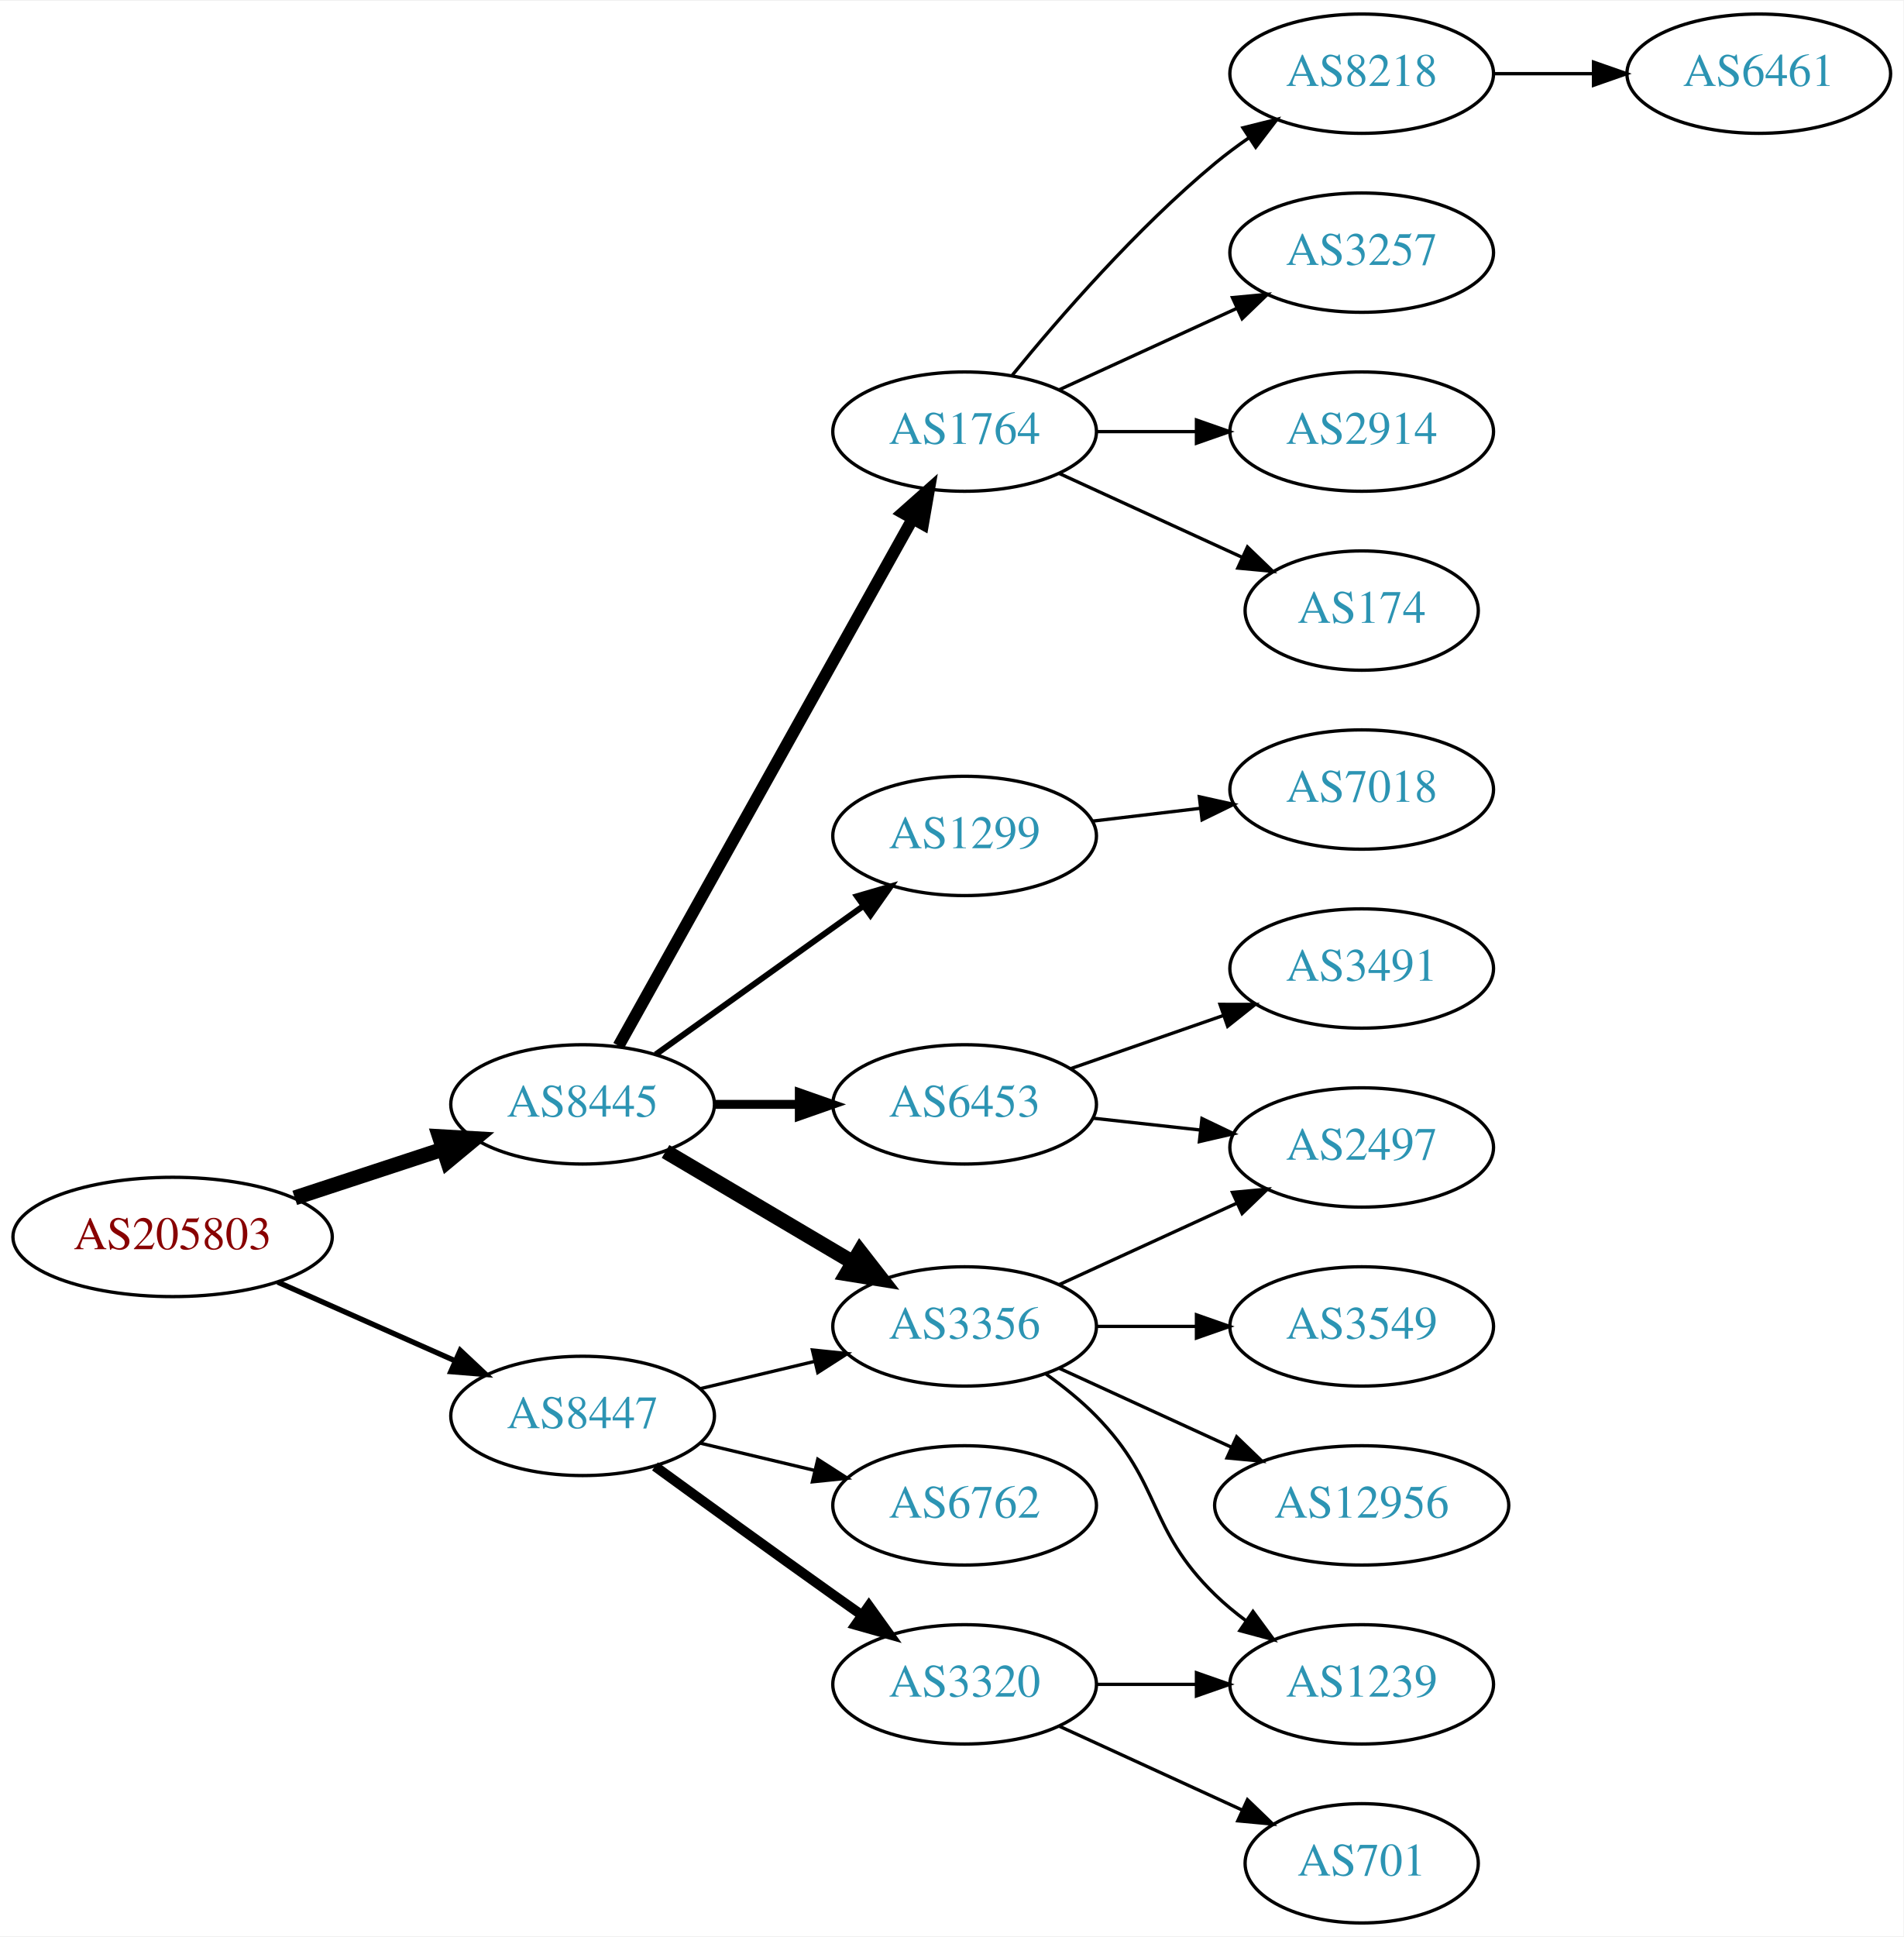
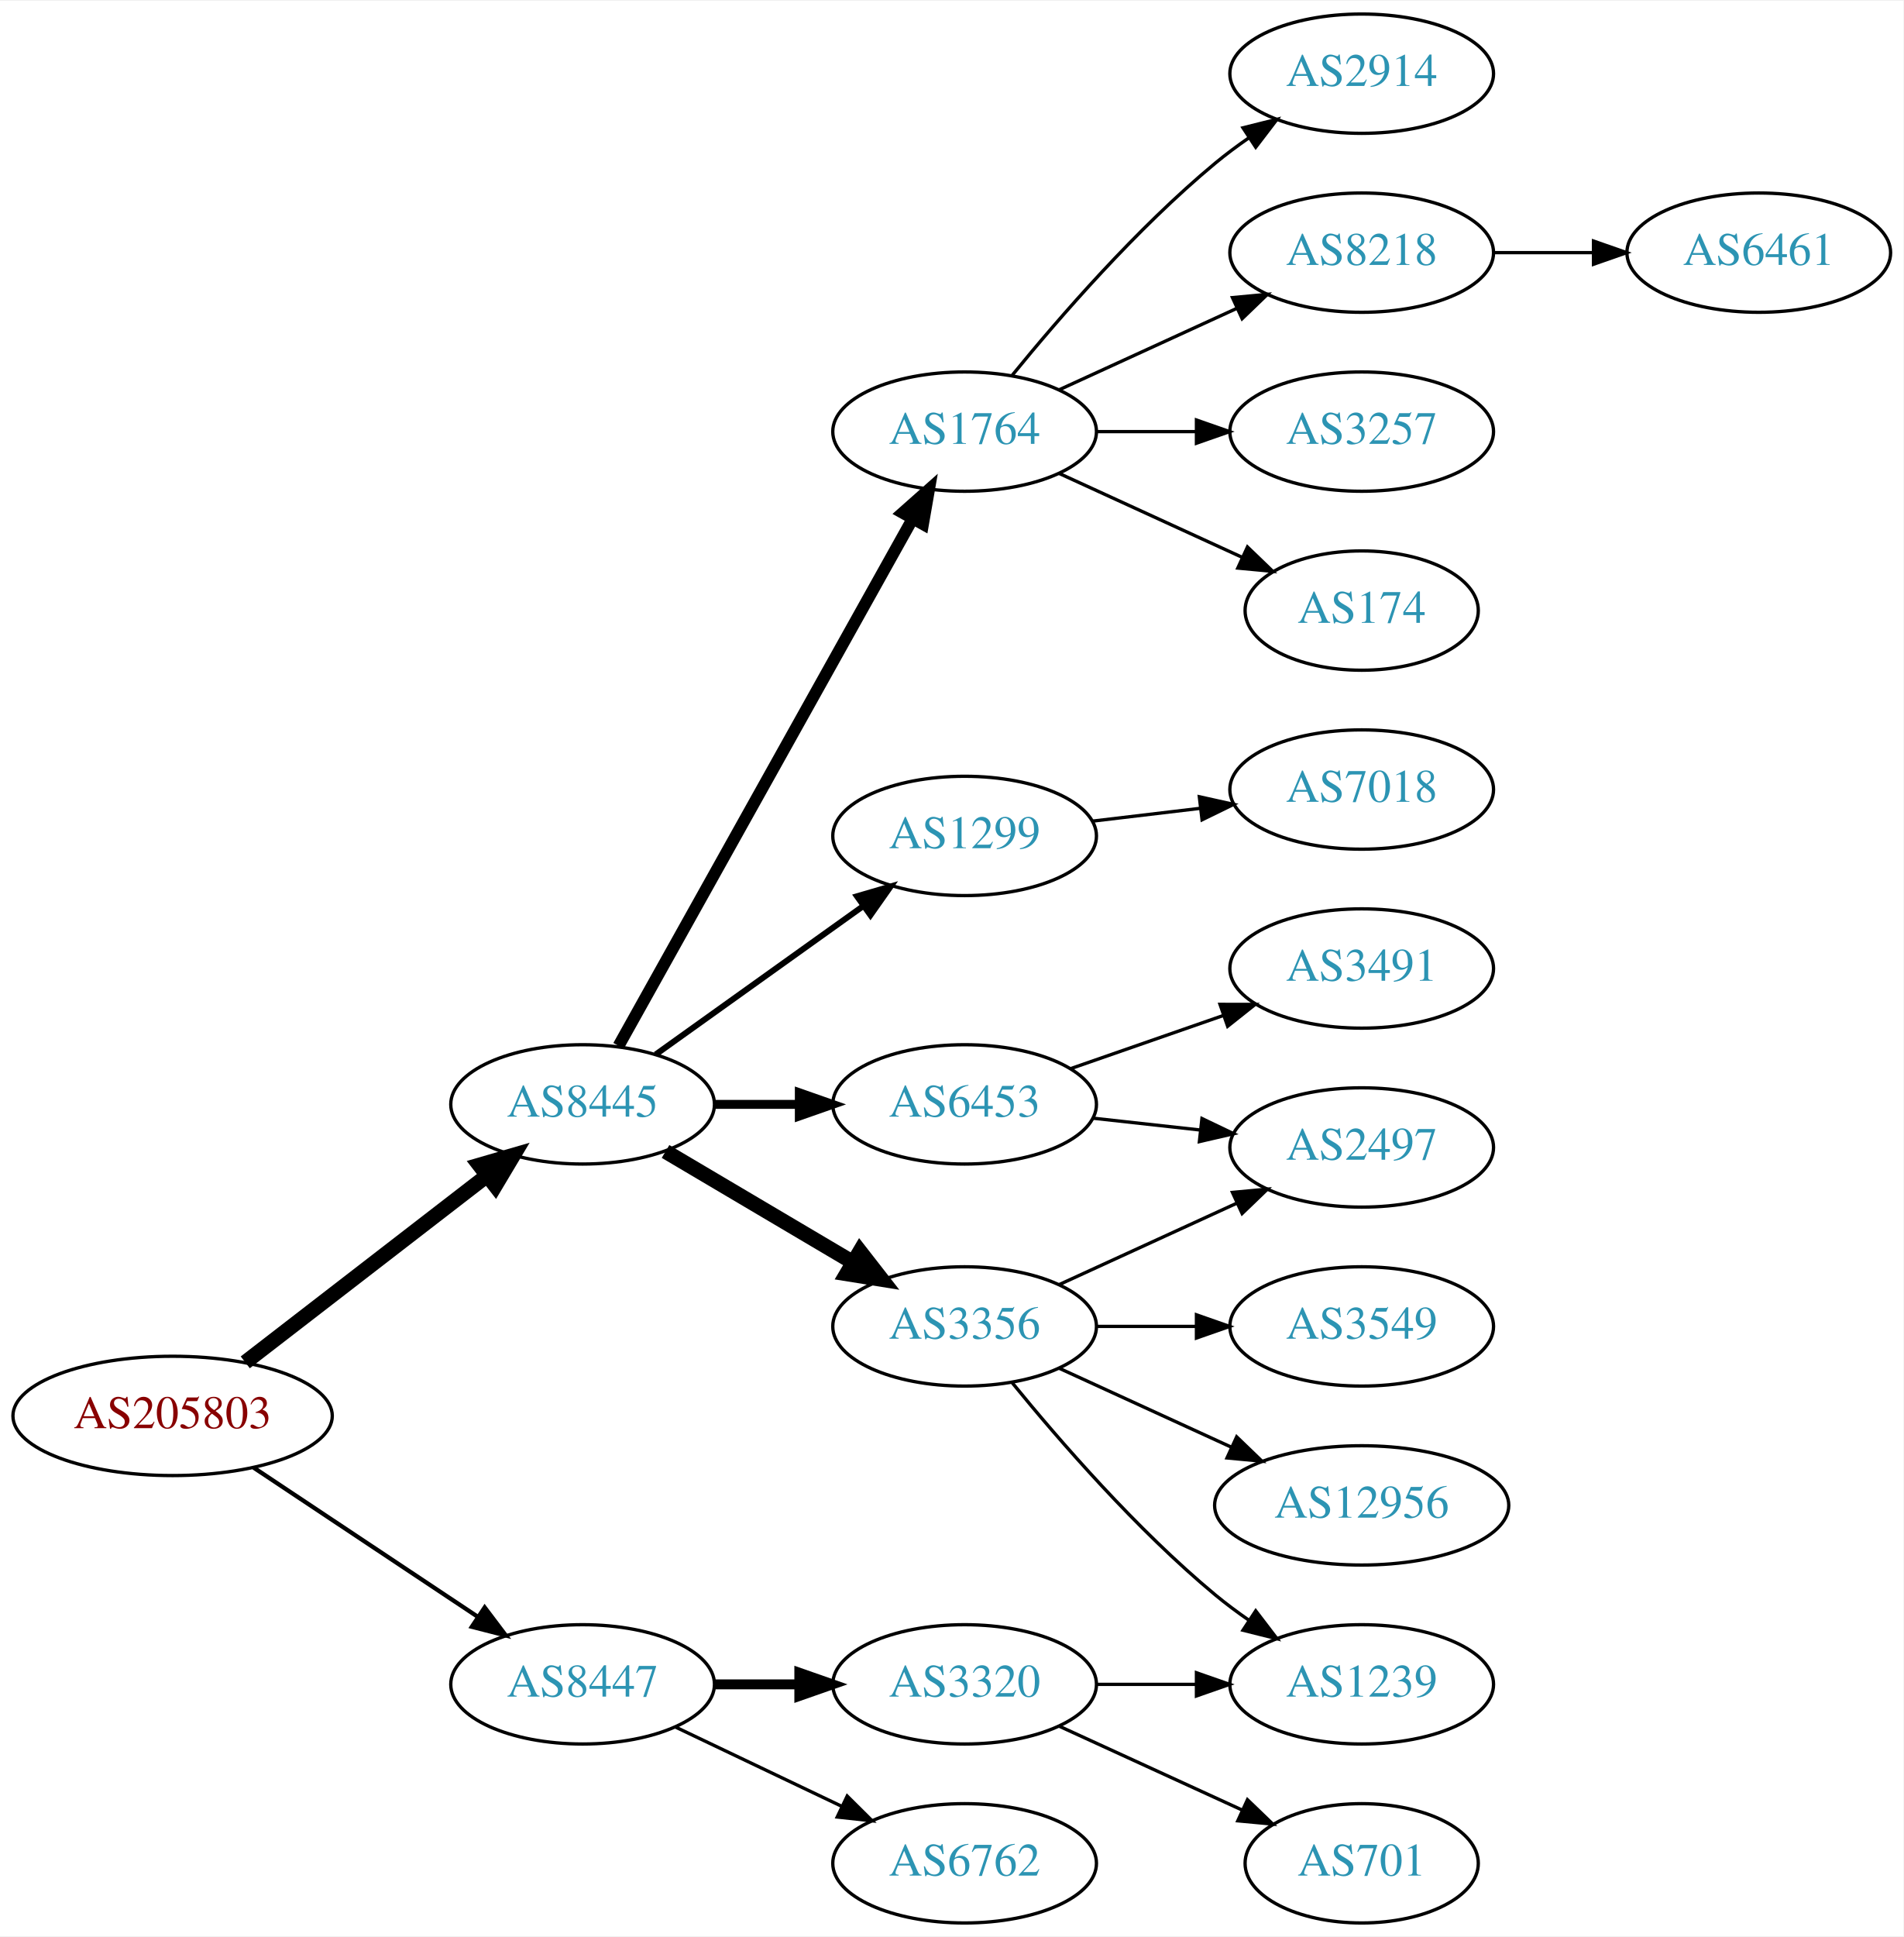
<svg xmlns="http://www.w3.org/2000/svg" xmlns:xlink="http://www.w3.org/1999/xlink" width="574pt" height="584pt" viewBox="0.00 0.00 574.46 584.00">
  <g id="graph0" class="graph" transform="scale(1 1) rotate(0) translate(4 580)">
    <polygon fill="white" stroke="none" points="-4,4 -4,-580 570.463,-580 570.463,4 -4,4" />
    <g id="node1" class="node">
      <g id="a_node1">
        <a xlink:href="/asn/205803" xlink:title="AS205803 ~ Eurofunk Kappcher GmbH [AT]">
-           <ellipse fill="#ffffff" stroke="black" cx="48.096" cy="-207" rx="48.192" ry="18" />
-           <text text-anchor="middle" x="48.096" y="-203.3" font-family="Times,serif" font-size="14.00" fill="#880000">AS205803</text>
+           <ellipse fill="#ffffff" stroke="black" cx="48.096" cy="-153" rx="48.192" ry="18" />
+           <text text-anchor="middle" x="48.096" y="-149.3" font-family="Times,serif" font-size="14.00" fill="#880000">AS205803</text>
        </a>
      </g>
    </g>
    <g id="node2" class="node">
      <g id="a_node2">
        <a xlink:href="/asn/8445" xlink:title="AS8445 ~ SALZBURG-AG-AS [AT]">
          <ellipse fill="#ffffff" stroke="black" cx="171.838" cy="-247" rx="39.794" ry="18" />
          <text text-anchor="middle" x="171.838" y="-243.3" font-family="Times,serif" font-size="14.00" fill="#2c94b3">AS8445</text>
        </a>
      </g>
    </g>
    <g id="edge1" class="edge">
-       <path fill="none" stroke="black" stroke-width="4.5" d="M84.964,-218.785C98.983,-223.391 115.143,-228.701 129.637,-233.463" />
-       <polygon fill="black" stroke="black" stroke-width="4.5" points="128.628,-237.276 139.358,-236.657 131.086,-229.794 128.628,-237.276" />
+       <path fill="none" stroke="black" stroke-width="4.5" d="M70.024,-169.159C90.158,-184.705 120.732,-208.312 142.93,-225.452" />
+       <polygon fill="black" stroke="black" stroke-width="4.5" points="140.667,-228.679 150.989,-231.674 145.48,-222.446 140.667,-228.679" />
    </g>
    <g id="node3" class="node">
      <g id="a_node3">
        <a xlink:href="/asn/8447" xlink:title="AS8447 ~ A1 Telekom Austria AG [AT]">
-           <ellipse fill="#ffffff" stroke="black" cx="171.838" cy="-153" rx="39.794" ry="18" />
-           <text text-anchor="middle" x="171.838" y="-149.3" font-family="Times,serif" font-size="14.00" fill="#2c94b3">AS8447</text>
+           <ellipse fill="#ffffff" stroke="black" cx="171.838" cy="-72" rx="39.794" ry="18" />
+           <text text-anchor="middle" x="171.838" y="-68.3" font-family="Times,serif" font-size="14.00" fill="#2c94b3">AS8447</text>
        </a>
      </g>
    </g>
    <g id="edge2" class="edge">
-       <path fill="none" stroke="black" stroke-width="1.607" d="M79.816,-193.374C96.101,-186.15 116.238,-177.219 133.427,-169.594" />
-       <polygon fill="black" stroke="black" stroke-width="1.607" points="134.909,-172.766 142.631,-165.512 132.07,-166.367 134.909,-172.766" />
+       <path fill="none" stroke="black" stroke-width="1.286" d="M72.569,-137.382C91.795,-124.591 119.147,-106.392 140.115,-92.441" />
+       <polygon fill="black" stroke="black" stroke-width="1.286" points="142.281,-95.204 148.668,-86.751 138.403,-89.376 142.281,-95.204" />
    </g>
    <g id="node4" class="node">
      <g id="a_node4">
+         <a xlink:href="/asn/3356" xlink:title="AS3356 ~ Level 3 Parent, LLC [US]">
+           <ellipse fill="#ffffff" stroke="black" cx="287.131" cy="-180" rx="39.794" ry="18" />
+           <text text-anchor="middle" x="287.131" y="-176.3" font-family="Times,serif" font-size="14.00" fill="#2c94b3">AS3356</text>
+         </a>
+       </g>
+     </g>
+     <g id="edge3" class="edge">
+       <path fill="none" stroke="black" stroke-width="4.5" d="M196.864,-232.791C213.237,-223.109 235.124,-210.165 253.128,-199.518" />
+       <polygon fill="black" stroke="black" stroke-width="4.5" points="255.536,-202.668 262.139,-194.188 251.527,-195.89 255.536,-202.668" />
+     </g>
+     <g id="node5" class="node">
+       <g id="a_node5">
        <a xlink:href="/asn/6453" xlink:title="AS6453 ~ TATA COMMUNICATIONS (AMERICA) INC [US]">
          <ellipse fill="#ffffff" stroke="black" cx="287.131" cy="-247" rx="39.794" ry="18" />
          <text text-anchor="middle" x="287.131" y="-243.3" font-family="Times,serif" font-size="14.00" fill="#2c94b3">AS6453</text>
        </a>
      </g>
    </g>
-     <g id="edge3" class="edge">
+     <g id="edge4" class="edge">
      <path fill="none" stroke="black" stroke-width="2.7" d="M211.51,-247C219.713,-247 228.477,-247 237.009,-247" />
      <polygon fill="black" stroke="black" stroke-width="2.7" points="237.248,-250.5 247.248,-247 237.248,-243.5 237.248,-250.5" />
-     </g>
-     <g id="node5" class="node">
-       <g id="a_node5">
-         <a xlink:href="/asn/3356" xlink:title="AS3356 ~ Level 3 Parent, LLC [US]">
-           <ellipse fill="#ffffff" stroke="black" cx="287.131" cy="-180" rx="39.794" ry="18" />
-           <text text-anchor="middle" x="287.131" y="-176.3" font-family="Times,serif" font-size="14.00" fill="#2c94b3">AS3356</text>
-         </a>
-       </g>
-     </g>
-     <g id="edge4" class="edge">
-       <path fill="none" stroke="black" stroke-width="4.5" d="M196.864,-232.791C213.237,-223.109 235.124,-210.165 253.128,-199.518" />
-       <polygon fill="black" stroke="black" stroke-width="4.5" points="255.536,-202.668 262.139,-194.188 251.527,-195.89 255.536,-202.668" />
    </g>
    <g id="node6" class="node">
      <g id="a_node6">
        <a xlink:href="/asn/1764" xlink:title="AS1764 ~ NEXTLAYER-AS [AT]">
          <ellipse fill="#ffffff" stroke="black" cx="287.131" cy="-450" rx="39.794" ry="18" />
          <text text-anchor="middle" x="287.131" y="-446.3" font-family="Times,serif" font-size="14.00" fill="#2c94b3">AS1764</text>
        </a>
      </g>
    </g>
    <g id="edge5" class="edge">
      <path fill="none" stroke="black" stroke-width="3.6" d="M182.694,-264.66C202.664,-300.442 247.992,-381.661 271.451,-423.697" />
      <polygon fill="black" stroke="black" stroke-width="3.6" points="268.449,-425.499 276.379,-432.526 274.561,-422.088 268.449,-425.499" />
    </g>
    <g id="node7" class="node">
      <g id="a_node7">
        <a xlink:href="/asn/1299" xlink:title="AS1299 ~ Telia Carrier [EU]">
          <ellipse fill="#ffffff" stroke="black" cx="287.131" cy="-328" rx="39.794" ry="18" />
          <text text-anchor="middle" x="287.131" y="-324.3" font-family="Times,serif" font-size="14.00" fill="#2c94b3">AS1299</text>
        </a>
      </g>
    </g>
    <g id="edge6" class="edge">
      <path fill="none" stroke="black" stroke-width="1.8" d="M193.882,-262.046C211.497,-274.639 236.835,-292.755 256.501,-306.816" />
      <polygon fill="black" stroke="black" stroke-width="1.8" points="254.645,-309.791 264.815,-312.76 258.716,-304.097 254.645,-309.791" />
    </g>
-     <g id="edge21" class="edge">
-       <path fill="none" stroke="black" d="M207.445,-161.248C218.316,-163.838 230.471,-166.735 241.913,-169.462" />
-       <polygon fill="black" stroke="black" points="241.197,-172.889 251.736,-171.803 242.819,-166.08 241.197,-172.889" />
-     </g>
    <g id="node19" class="node">
      <g id="a_node19">
        <a xlink:href="/asn/6762" xlink:title="AS6762 ~ TELECOM ITALIA SPARKLE S.p.A. [IT]">
-           <ellipse fill="#ffffff" stroke="black" cx="287.131" cy="-126" rx="39.794" ry="18" />
-           <text text-anchor="middle" x="287.131" y="-122.3" font-family="Times,serif" font-size="14.00" fill="#2c94b3">AS6762</text>
+           <ellipse fill="#ffffff" stroke="black" cx="287.131" cy="-18" rx="39.794" ry="18" />
+           <text text-anchor="middle" x="287.131" y="-14.3" font-family="Times,serif" font-size="14.00" fill="#2c94b3">AS6762</text>
        </a>
      </g>
    </g>
    <g id="edge19" class="edge">
-       <path fill="none" stroke="black" d="M207.445,-144.752C218.316,-142.162 230.471,-139.265 241.913,-136.538" />
-       <polygon fill="black" stroke="black" points="242.819,-139.92 251.736,-134.197 241.197,-133.111 242.819,-139.92" />
+       <path fill="none" stroke="black" d="M199.974,-59.066C214.968,-51.919 233.789,-42.948 250.013,-35.215" />
+       <polygon fill="black" stroke="black" points="251.695,-38.291 259.216,-30.829 248.683,-31.972 251.695,-38.291" />
    </g>
    <g id="node20" class="node">
      <g id="a_node20">
        <a xlink:href="/asn/3320" xlink:title="AS3320 ~ DTAG [DE]">
          <ellipse fill="#ffffff" stroke="black" cx="287.131" cy="-72" rx="39.794" ry="18" />
          <text text-anchor="middle" x="287.131" y="-68.3" font-family="Times,serif" font-size="14.00" fill="#2c94b3">AS3320</text>
        </a>
      </g>
    </g>
    <g id="edge20" class="edge">
-       <path fill="none" stroke="black" stroke-width="3" d="M193.686,-137.778C208.62,-126.909 229.234,-111.975 247.484,-99 250.305,-96.995 253.248,-94.915 256.196,-92.841" />
-       <polygon fill="black" stroke="black" stroke-width="3" points="258.242,-95.681 264.421,-87.074 254.223,-89.95 258.242,-95.681" />
+       <path fill="none" stroke="black" stroke-width="3" d="M211.51,-72C219.713,-72 228.477,-72 237.009,-72" />
+       <polygon fill="black" stroke="black" stroke-width="3" points="237.248,-75.5 247.248,-72 237.248,-68.5 237.248,-75.5" />
+     </g>
+     <g id="node9" class="node">
+       <g id="a_node9">
+         <a xlink:href="/asn/2497" xlink:title="AS2497 ~ Internet Initiative Japan Inc. [JP]">
+           <ellipse fill="#ffffff" stroke="black" cx="406.973" cy="-234" rx="39.794" ry="18" />
+           <text text-anchor="middle" x="406.973" y="-230.3" font-family="Times,serif" font-size="14.00" fill="#2c94b3">AS2497</text>
+         </a>
+       </g>
+     </g>
+     <g id="edge17" class="edge">
+       <path fill="none" stroke="black" d="M315.76,-192.661C331.717,-199.973 351.987,-209.261 369.27,-217.181" />
+       <polygon fill="black" stroke="black" points="367.969,-220.435 378.518,-221.419 370.885,-214.071 367.969,-220.435" />
+     </g>
+     <g id="node15" class="node">
+       <g id="a_node15">
+         <a xlink:href="/asn/3549" xlink:title="AS3549 ~ Level 3 Parent, LLC [US]">
+           <ellipse fill="#ffffff" stroke="black" cx="406.973" cy="-180" rx="39.794" ry="18" />
+           <text text-anchor="middle" x="406.973" y="-176.3" font-family="Times,serif" font-size="14.00" fill="#2c94b3">AS3549</text>
+         </a>
+       </g>
+     </g>
+     <g id="edge14" class="edge">
+       <path fill="none" stroke="black" d="M327.044,-180C336.597,-180 346.947,-180 356.909,-180" />
+       <polygon fill="black" stroke="black" points="357.102,-183.5 367.102,-180 357.102,-176.5 357.102,-183.5" />
+     </g>
+     <g id="node16" class="node">
+       <g id="a_node16">
+         <a xlink:href="/asn/1239" xlink:title="AS1239 ~ Sprint [US]">
+           <ellipse fill="#ffffff" stroke="black" cx="406.973" cy="-72" rx="39.794" ry="18" />
+           <text text-anchor="middle" x="406.973" y="-68.3" font-family="Times,serif" font-size="14.00" fill="#2c94b3">AS1239</text>
+         </a>
+       </g>
+     </g>
+     <g id="edge15" class="edge">
+       <path fill="none" stroke="black" d="M301.55,-162.935C315.665,-145.625 339.079,-118.655 362.777,-99 365.994,-96.332 369.494,-93.73 373.065,-91.259" />
+       <polygon fill="black" stroke="black" points="374.988,-94.183 381.421,-85.764 371.143,-88.334 374.988,-94.183" />
+     </g>
+     <g id="node17" class="node">
+       <g id="a_node17">
+         <a xlink:href="/asn/12956" xlink:title="AS12956 ~ TELXIUS [ES]">
+           <ellipse fill="#ffffff" stroke="black" cx="406.973" cy="-126" rx="44.393" ry="18" />
+           <text text-anchor="middle" x="406.973" y="-122.3" font-family="Times,serif" font-size="14.00" fill="#2c94b3">AS12956</text>
+         </a>
+       </g>
+     </g>
+     <g id="edge16" class="edge">
+       <path fill="none" stroke="black" d="M315.76,-167.339C331.258,-160.238 350.824,-151.272 367.771,-143.506" />
+       <polygon fill="black" stroke="black" points="369.24,-146.683 376.873,-139.335 366.324,-140.319 369.24,-146.683" />
    </g>
    <g id="node8" class="node">
      <g id="a_node8">
        <a xlink:href="/asn/3491" xlink:title="AS3491 ~ PCCW Global, Inc. [US]">
          <ellipse fill="#ffffff" stroke="black" cx="406.973" cy="-288" rx="39.794" ry="18" />
          <text text-anchor="middle" x="406.973" y="-284.3" font-family="Times,serif" font-size="14.00" fill="#2c94b3">AS3491</text>
        </a>
      </g>
    </g>
    <g id="edge7" class="edge">
      <path fill="none" stroke="black" d="M319.093,-257.772C333.189,-262.677 350.066,-268.548 365.179,-273.807" />
      <polygon fill="black" stroke="black" points="364.215,-277.177 374.809,-277.157 366.515,-270.566 364.215,-277.177" />
    </g>
-     <g id="node9" class="node">
-       <g id="a_node9">
-         <a xlink:href="/asn/2497" xlink:title="AS2497 ~ Internet Initiative Japan Inc. [JP]">
-           <ellipse fill="#ffffff" stroke="black" cx="406.973" cy="-234" rx="39.794" ry="18" />
-           <text text-anchor="middle" x="406.973" y="-230.3" font-family="Times,serif" font-size="14.00" fill="#2c94b3">AS2497</text>
-         </a>
-       </g>
-     </g>
    <g id="edge8" class="edge">
      <path fill="none" stroke="black" d="M325.741,-242.851C336.052,-241.713 347.369,-240.465 358.17,-239.274" />
      <polygon fill="black" stroke="black" points="358.761,-242.73 368.316,-238.154 357.993,-235.772 358.761,-242.73" />
    </g>
-     <g id="edge12" class="edge">
-       <path fill="none" stroke="black" d="M315.76,-192.661C331.717,-199.973 351.987,-209.261 369.27,-217.181" />
-       <polygon fill="black" stroke="black" points="367.969,-220.435 378.518,-221.419 370.885,-214.071 367.969,-220.435" />
-     </g>
    <g id="node10" class="node">
      <g id="a_node10">
-         <a xlink:href="/asn/3549" xlink:title="AS3549 ~ Level 3 Parent, LLC [US]">
-           <ellipse fill="#ffffff" stroke="black" cx="406.973" cy="-180" rx="39.794" ry="18" />
-           <text text-anchor="middle" x="406.973" y="-176.3" font-family="Times,serif" font-size="14.00" fill="#2c94b3">AS3549</text>
-         </a>
-       </g>
-     </g>
-     <g id="edge9" class="edge">
-       <path fill="none" stroke="black" d="M327.044,-180C336.597,-180 346.947,-180 356.909,-180" />
-       <polygon fill="black" stroke="black" points="357.102,-183.5 367.102,-180 357.102,-176.5 357.102,-183.5" />
-     </g>
-     <g id="node11" class="node">
-       <g id="a_node11">
-         <a xlink:href="/asn/12956" xlink:title="AS12956 ~ TELXIUS [ES]">
-           <ellipse fill="#ffffff" stroke="black" cx="406.973" cy="-126" rx="44.393" ry="18" />
-           <text text-anchor="middle" x="406.973" y="-122.3" font-family="Times,serif" font-size="14.00" fill="#2c94b3">AS12956</text>
-         </a>
-       </g>
-     </g>
-     <g id="edge10" class="edge">
-       <path fill="none" stroke="black" d="M315.76,-167.339C331.258,-160.238 350.824,-151.272 367.771,-143.506" />
-       <polygon fill="black" stroke="black" points="369.24,-146.683 376.873,-139.335 366.324,-140.319 369.24,-146.683" />
-     </g>
-     <g id="node12" class="node">
-       <g id="a_node12">
-         <a xlink:href="/asn/1239" xlink:title="AS1239 ~ Sprint [US]">
-           <ellipse fill="#ffffff" stroke="black" cx="406.973" cy="-72" rx="39.794" ry="18" />
-           <text text-anchor="middle" x="406.973" y="-68.3" font-family="Times,serif" font-size="14.00" fill="#2c94b3">AS1239</text>
-         </a>
-       </g>
-     </g>
-     <g id="edge11" class="edge">
-       <path fill="none" stroke="black" d="M311.725,-165.611C316.981,-161.852 322.313,-157.563 326.777,-153 346.95,-132.383 342.084,-119.094 362.777,-99 365.623,-96.237 368.796,-93.614 372.096,-91.166" />
-       <polygon fill="black" stroke="black" points="374.162,-93.993 380.444,-85.462 370.213,-88.214 374.162,-93.993" />
-     </g>
-     <g id="node13" class="node">
-       <g id="a_node13">
        <a xlink:href="/asn/174" xlink:title="AS174 ~ Cogent Communications [US]">
          <ellipse fill="#ffffff" stroke="black" cx="406.973" cy="-396" rx="35.194" ry="18" />
          <text text-anchor="middle" x="406.973" y="-392.3" font-family="Times,serif" font-size="14.00" fill="#2c94b3">AS174</text>
        </a>
      </g>
    </g>
-     <g id="edge13" class="edge">
+     <g id="edge9" class="edge">
      <path fill="none" stroke="black" d="M315.76,-437.339C332.176,-429.817 353.158,-420.202 370.754,-412.139" />
      <polygon fill="black" stroke="black" points="372.499,-415.189 380.132,-407.842 369.583,-408.826 372.499,-415.189" />
    </g>
+     <g id="node11" class="node">
+       <g id="a_node11">
+         <a xlink:href="/asn/2914" xlink:title="AS2914 ~ NTT America, Inc. [US]">
+           <ellipse fill="#ffffff" stroke="black" cx="406.973" cy="-558" rx="39.794" ry="18" />
+           <text text-anchor="middle" x="406.973" y="-554.3" font-family="Times,serif" font-size="14.00" fill="#2c94b3">AS2914</text>
+         </a>
+       </g>
+     </g>
+     <g id="edge10" class="edge">
+       <path fill="none" stroke="black" d="M301.55,-467.065C315.665,-484.375 339.079,-511.345 362.777,-531 365.994,-533.668 369.494,-536.27 373.065,-538.741" />
+       <polygon fill="black" stroke="black" points="371.143,-541.666 381.421,-544.236 374.988,-535.817 371.143,-541.666" />
+     </g>
+     <g id="node12" class="node">
+       <g id="a_node12">
+         <a xlink:href="/asn/8218" xlink:title="AS8218 ~ legacy Neotelecoms [FR]">
+           <ellipse fill="#ffffff" stroke="black" cx="406.973" cy="-504" rx="39.794" ry="18" />
+           <text text-anchor="middle" x="406.973" y="-500.3" font-family="Times,serif" font-size="14.00" fill="#2c94b3">AS8218</text>
+         </a>
+       </g>
+     </g>
+     <g id="edge11" class="edge">
+       <path fill="none" stroke="black" d="M315.76,-462.661C331.717,-469.973 351.987,-479.261 369.27,-487.181" />
+       <polygon fill="black" stroke="black" points="367.969,-490.435 378.518,-491.419 370.885,-484.071 367.969,-490.435" />
+     </g>
+     <g id="node13" class="node">
+       <g id="a_node13">
+         <a xlink:href="/asn/3257" xlink:title="AS3257 ~ GTT [DE]">
+           <ellipse fill="#ffffff" stroke="black" cx="406.973" cy="-450" rx="39.794" ry="18" />
+           <text text-anchor="middle" x="406.973" y="-446.3" font-family="Times,serif" font-size="14.00" fill="#2c94b3">AS3257</text>
+         </a>
+       </g>
+     </g>
+     <g id="edge12" class="edge">
+       <path fill="none" stroke="black" d="M327.044,-450C336.597,-450 346.947,-450 356.909,-450" />
+       <polygon fill="black" stroke="black" points="357.102,-453.5 367.102,-450 357.102,-446.5 357.102,-453.5" />
+     </g>
    <g id="node14" class="node">
      <g id="a_node14">
-         <a xlink:href="/asn/8218" xlink:title="AS8218 ~ legacy Neotelecoms [FR]">
-           <ellipse fill="#ffffff" stroke="black" cx="406.973" cy="-558" rx="39.794" ry="18" />
-           <text text-anchor="middle" x="406.973" y="-554.3" font-family="Times,serif" font-size="14.00" fill="#2c94b3">AS8218</text>
-         </a>
-       </g>
-     </g>
-     <g id="edge14" class="edge">
-       <path fill="none" stroke="black" d="M301.55,-467.065C315.665,-484.375 339.079,-511.345 362.777,-531 365.994,-533.668 369.494,-536.27 373.065,-538.741" />
-       <polygon fill="black" stroke="black" points="371.143,-541.666 381.421,-544.236 374.988,-535.817 371.143,-541.666" />
-     </g>
-     <g id="node15" class="node">
-       <g id="a_node15">
-         <a xlink:href="/asn/3257" xlink:title="AS3257 ~ GTT [DE]">
-           <ellipse fill="#ffffff" stroke="black" cx="406.973" cy="-504" rx="39.794" ry="18" />
-           <text text-anchor="middle" x="406.973" y="-500.3" font-family="Times,serif" font-size="14.00" fill="#2c94b3">AS3257</text>
-         </a>
-       </g>
-     </g>
-     <g id="edge15" class="edge">
-       <path fill="none" stroke="black" d="M315.76,-462.661C331.717,-469.973 351.987,-479.261 369.27,-487.181" />
-       <polygon fill="black" stroke="black" points="367.969,-490.435 378.518,-491.419 370.885,-484.071 367.969,-490.435" />
-     </g>
-     <g id="node16" class="node">
-       <g id="a_node16">
-         <a xlink:href="/asn/2914" xlink:title="AS2914 ~ NTT America, Inc. [US]">
-           <ellipse fill="#ffffff" stroke="black" cx="406.973" cy="-450" rx="39.794" ry="18" />
-           <text text-anchor="middle" x="406.973" y="-446.3" font-family="Times,serif" font-size="14.00" fill="#2c94b3">AS2914</text>
-         </a>
-       </g>
-     </g>
-     <g id="edge16" class="edge">
-       <path fill="none" stroke="black" d="M327.044,-450C336.597,-450 346.947,-450 356.909,-450" />
-       <polygon fill="black" stroke="black" points="357.102,-453.5 367.102,-450 357.102,-446.5 357.102,-453.5" />
-     </g>
-     <g id="node18" class="node">
-       <g id="a_node18">
        <a xlink:href="/asn/7018" xlink:title="AS7018 ~ AT&amp;T Services, Inc. [US]">
          <ellipse fill="#ffffff" stroke="black" cx="406.973" cy="-342" rx="39.794" ry="18" />
          <text text-anchor="middle" x="406.973" y="-338.3" font-family="Times,serif" font-size="14.00" fill="#2c94b3">AS7018</text>
        </a>
      </g>
    </g>
-     <g id="edge18" class="edge">
+     <g id="edge13" class="edge">
      <path fill="none" stroke="black" d="M325.741,-332.468C336.052,-333.693 347.369,-335.038 358.17,-336.321" />
      <polygon fill="black" stroke="black" points="357.973,-339.822 368.316,-337.526 358.799,-332.871 357.973,-339.822" />
    </g>
-     <g id="node17" class="node">
-       <g id="a_node17">
+     <g id="node18" class="node">
+       <g id="a_node18">
        <a xlink:href="/asn/6461" xlink:title="AS6461 ~ Zayo Bandwidth [US]">
-           <ellipse fill="#ffffff" stroke="black" cx="526.816" cy="-558" rx="39.794" ry="18" />
-           <text text-anchor="middle" x="526.816" y="-554.3" font-family="Times,serif" font-size="14.00" fill="#2c94b3">AS6461</text>
-         </a>
-       </g>
-     </g>
-     <g id="edge17" class="edge">
-       <path fill="none" stroke="black" d="M446.886,-558C456.439,-558 466.789,-558 476.752,-558" />
-       <polygon fill="black" stroke="black" points="476.944,-561.5 486.944,-558 476.944,-554.5 476.944,-561.5" />
-     </g>
-     <g id="edge23" class="edge">
+           <ellipse fill="#ffffff" stroke="black" cx="526.816" cy="-504" rx="39.794" ry="18" />
+           <text text-anchor="middle" x="526.816" y="-500.3" font-family="Times,serif" font-size="14.00" fill="#2c94b3">AS6461</text>
+         </a>
+       </g>
+     </g>
+     <g id="edge18" class="edge">
+       <path fill="none" stroke="black" d="M446.886,-504C456.439,-504 466.789,-504 476.752,-504" />
+       <polygon fill="black" stroke="black" points="476.944,-507.5 486.944,-504 476.944,-500.5 476.944,-507.5" />
+     </g>
+     <g id="edge22" class="edge">
      <path fill="none" stroke="black" d="M327.044,-72C336.597,-72 346.947,-72 356.909,-72" />
      <polygon fill="black" stroke="black" points="357.102,-75.5 367.102,-72 357.102,-68.5 357.102,-75.5" />
    </g>
    <g id="node21" class="node">
      <g id="a_node21">
        <a xlink:href="/asn/701" xlink:title="AS701 ~ UUNET [US]">
          <ellipse fill="#ffffff" stroke="black" cx="406.973" cy="-18" rx="35.194" ry="18" />
          <text text-anchor="middle" x="406.973" y="-14.3" font-family="Times,serif" font-size="14.00" fill="#2c94b3">AS701</text>
        </a>
      </g>
    </g>
-     <g id="edge22" class="edge">
+     <g id="edge21" class="edge">
      <path fill="none" stroke="black" d="M315.76,-59.339C332.176,-51.817 353.158,-42.202 370.754,-34.139" />
      <polygon fill="black" stroke="black" points="372.499,-37.189 380.132,-29.842 369.583,-30.826 372.499,-37.189" />
    </g>
  </g>
</svg>
